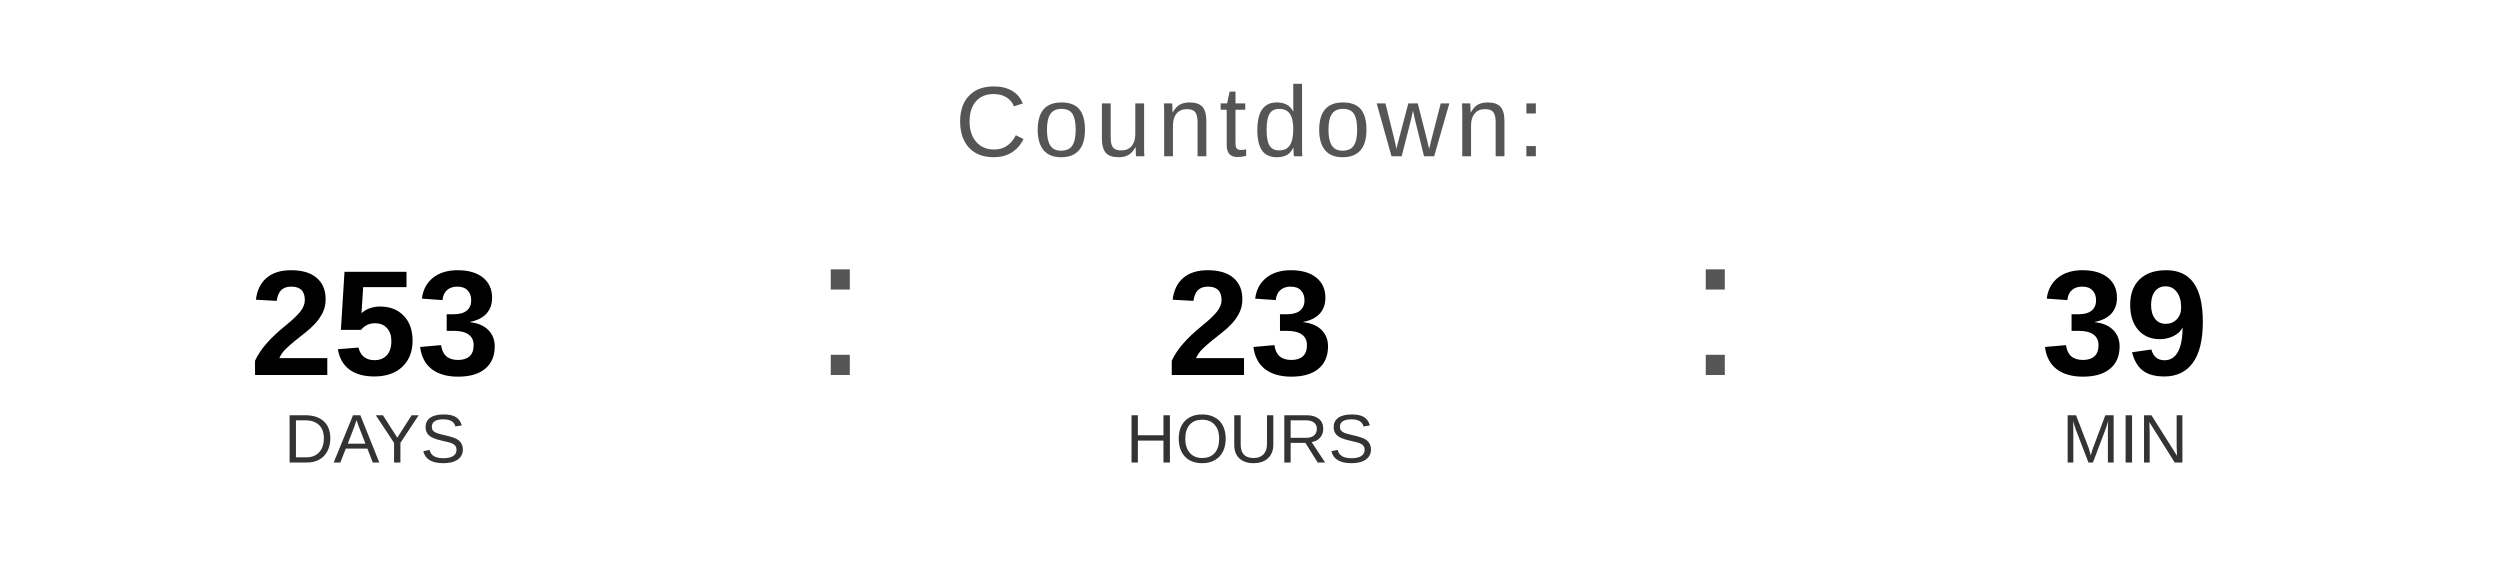
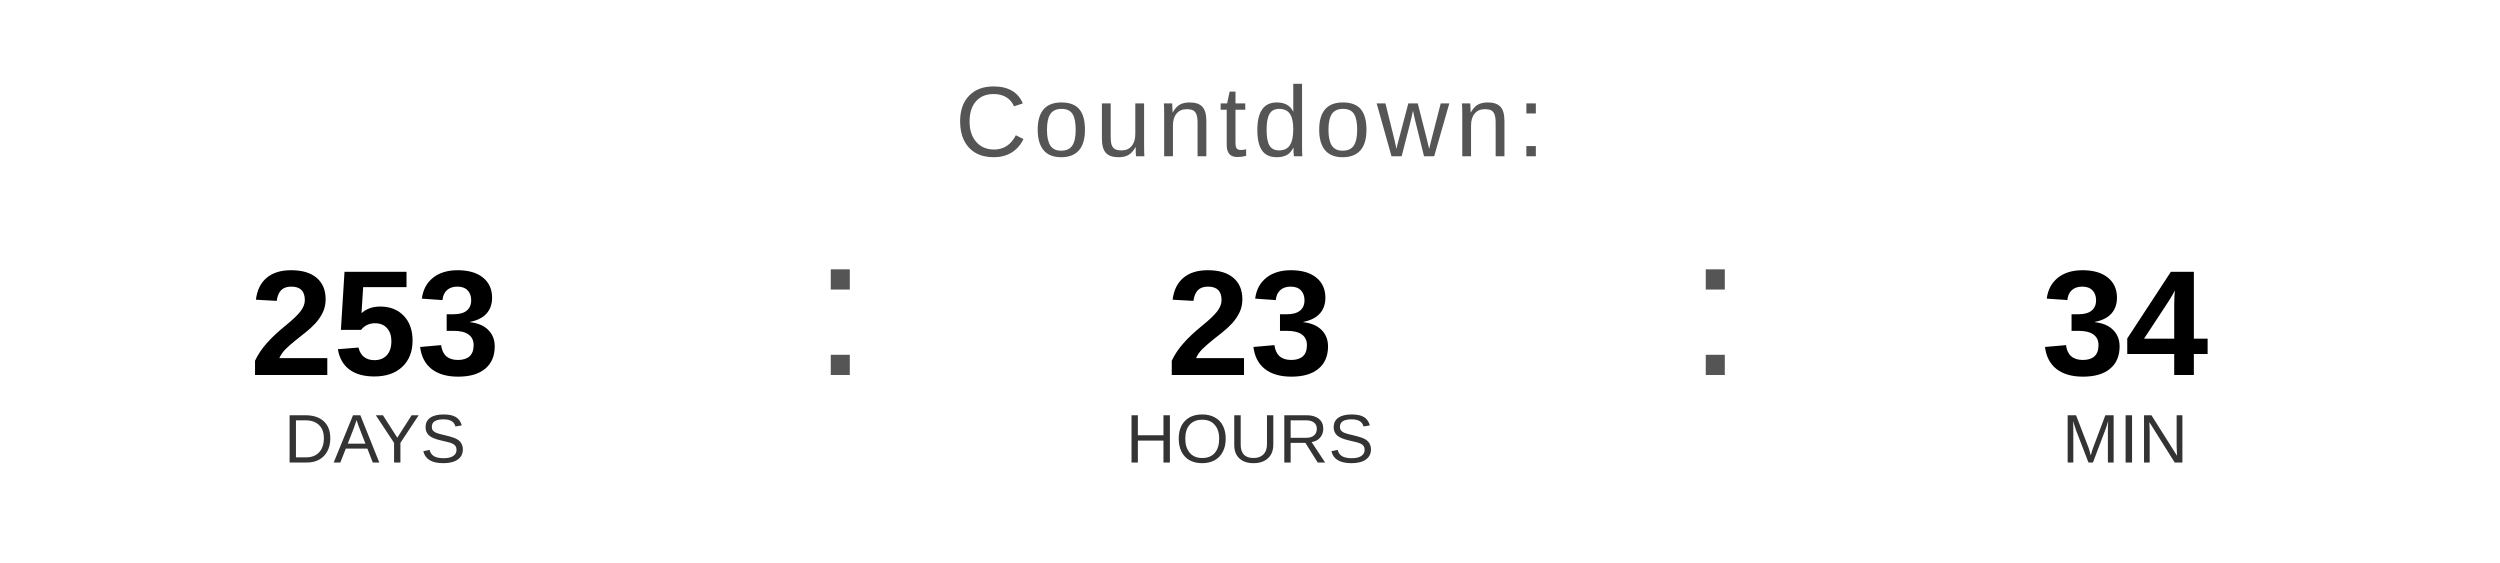
<svg xmlns="http://www.w3.org/2000/svg" width="400" height="90" viewBox="0 0 400 90">
  <text x="200" y="25" font-family="Arial, Helvetica, sans-serif" font-size="16" fill="#555555" text-anchor="middle" letter-spacing="1">
    Countdown:
  </text>
  <text x="60" y="60" font-family="Arial, Helvetica, sans-serif" font-size="24" font-weight="bold" fill="#000000" text-anchor="middle">253</text>
  <text x="60" y="74" font-family="Arial, Helvetica, sans-serif" font-size="11" fill="#333333" text-anchor="middle">DAYS</text>
  <text x="130" y="60" font-family="Arial, sans-serif" font-size="32" fill="#555555">:</text>
  <text x="200" y="60" font-family="Arial, Helvetica, sans-serif" font-size="24" font-weight="bold" fill="#000000" text-anchor="middle">23</text>
  <text x="200" y="74" font-family="Arial, Helvetica, sans-serif" font-size="11" fill="#333333" text-anchor="middle">HOURS</text>
  <text x="270" y="60" font-family="Arial, sans-serif" font-size="32" fill="#555555">:</text>
-   <text x="340" y="60" font-family="Arial, Helvetica, sans-serif" font-size="24" font-weight="bold" fill="#000000" text-anchor="middle">39</text>
+   <text x="340" y="60" font-family="Arial, Helvetica, sans-serif" font-size="24" font-weight="bold" fill="#000000" text-anchor="middle">34</text>
  <text x="340" y="74" font-family="Arial, Helvetica, sans-serif" font-size="11" fill="#333333" text-anchor="middle">MIN</text>
</svg>
